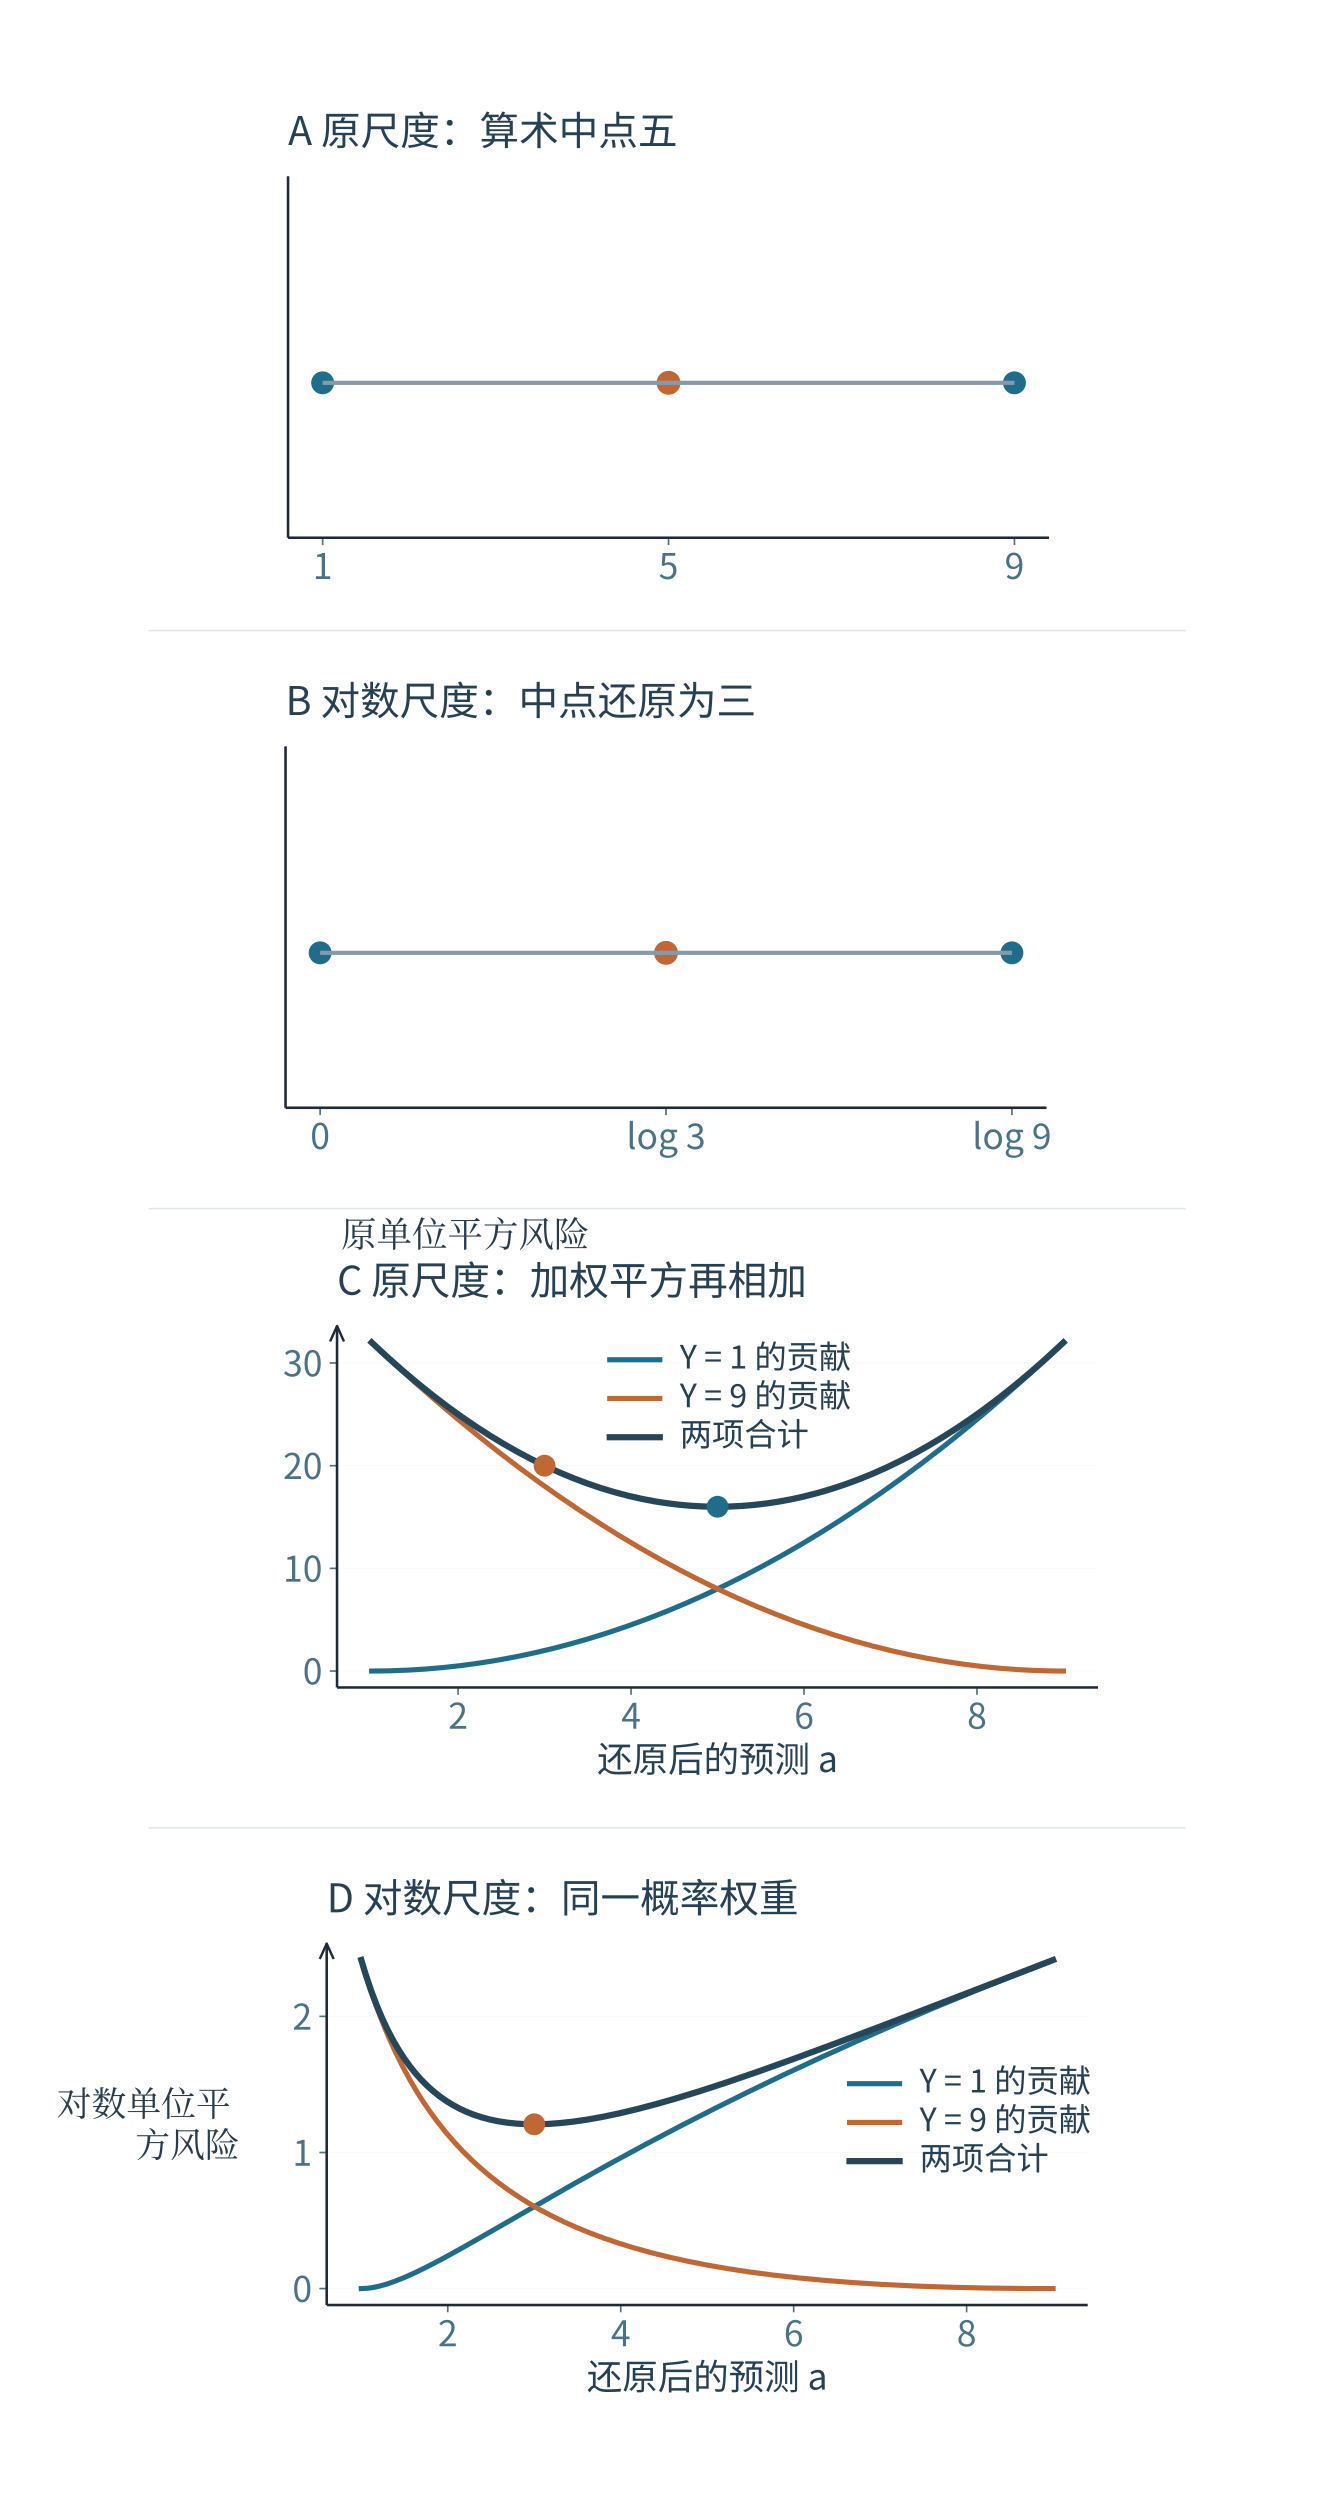
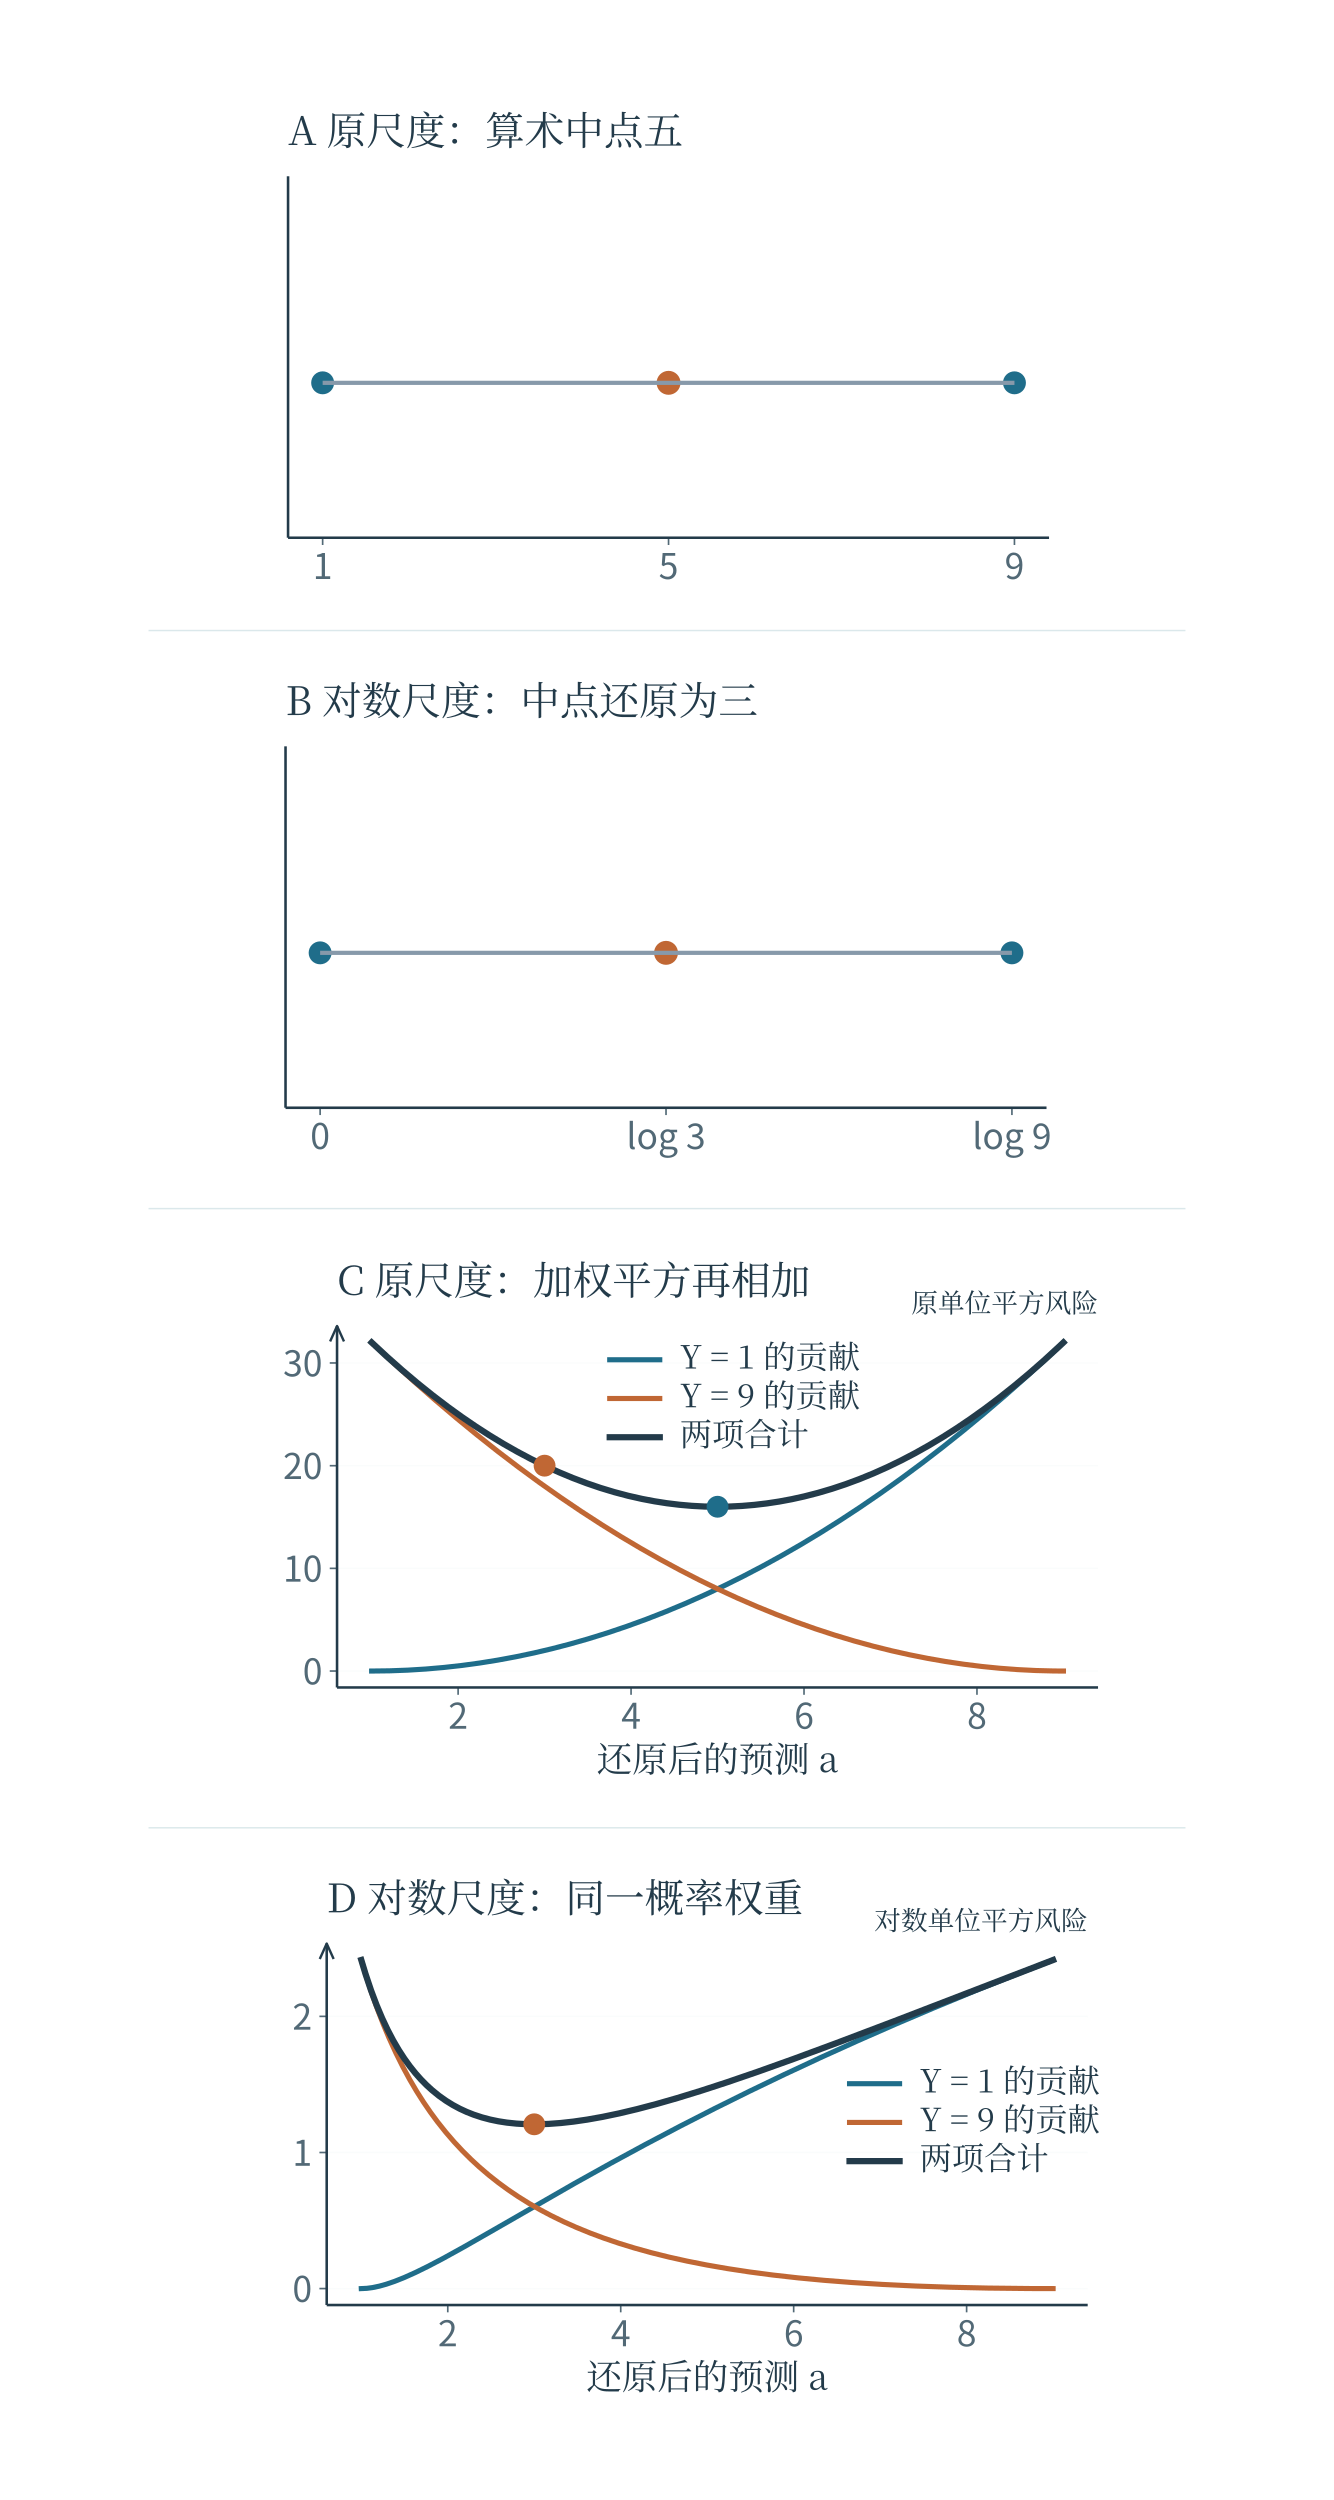
<svg xmlns="http://www.w3.org/2000/svg" xmlns:xlink="http://www.w3.org/1999/xlink" width="996.48" height="1867.48" viewBox="-18.24 28.76 996.48 1867.48" role="img" aria-labelledby="artwork-title">
  <defs>
    <clipPath id="artwork-view">
      <rect x="25" y="76" width="910" height="1780.729" />
    </clipPath>
+     <linearGradient id="science-wash-teal" x2="0.12" y2="1">
+       <stop offset="0" stop-color="#ecf6f6" />
+       <stop offset="1" stop-color="#c2dcdf" />
+     </linearGradient>
+     <linearGradient id="science-wash-coral" x2="0.12" y2="1">
+       <stop offset="0" stop-color="#fbede8" />
+       <stop offset="1" stop-color="#eed1c5" />
+     </linearGradient>
+     <linearGradient id="science-wash-violet" x2="0.12" y2="1">
+       <stop offset="0" stop-color="#e8e6f2" />
+       <stop offset="1" stop-color="#d9cfe6" />
+     </linearGradient>
+     <linearGradient id="science-wash-stone" x2="0.12" y2="1">
+       <stop offset="0" stop-color="#f2f6f7" />
+       <stop offset="1" stop-color="#d5dfe6" />
+     </linearGradient>
  </defs>
  <rect id="edition-paper" x="-18.24" y="28.76" width="996.48" height="1867.48" fill="#ffffff" />
-   <svg id="edition-view" x="0" y="47" width="960" height="1831" viewBox="0 47 960 1831" overflow="hidden">
+   <svg id="plot-content" x="0" y="47" width="960" height="1831" viewBox="0 47 960 1831" overflow="hidden">
    <rect width="960" height="1878" fill="#ffffff" />
    <g clip-path="url(#artwork-view)">
      <g transform="translate(25 76) scale(0.677083)">
        <g>
          <defs>
            <style type="text/css">*{stroke-linejoin: round; stroke-linecap: butt}</style>
          </defs>
          <g id="figure_1">
            <g transform="translate(130.35 38.7195) scale(2.3)">
              <g id="axes_1">
                <g id="patch_2">
                  <path d="M 53.733 210.764 L 418.757 210.764 L 418.757 37.388 L 53.733 37.388 z " style="fill: #ffffff" />
                </g>
                <g id="PathCollection_1">
                  <defs>
                    <path id="mb2cb1950bd" d="M 0 5 C 1.326 5 2.598 4.473 3.536 3.536 C 4.473 2.598 5 1.326 5 0 C 5 -1.326 4.473 -2.598 3.536 -3.536 C 2.598 -4.473 1.326 -5 0 -5 C -1.326 -5 -2.598 -4.473 -3.536 -3.536 C -4.473 -2.598 -5 -1.326 -5 0 C -5 1.326 -4.473 2.598 -3.536 3.536 C -2.598 4.473 -1.326 5 0 5 z " style="stroke: #1f6d8a" />
                  </defs>
                  <g clip-path="url(#p31be141c4d)">
                    <use xlink:href="#mb2cb1950bd" x="70.325" y="136.46" style="fill: #1f6d8a; stroke: #1f6d8a" />
                    <use xlink:href="#mb2cb1950bd" x="402.165" y="136.46" style="fill: #1f6d8a; stroke: #1f6d8a" />
                  </g>
                </g>
                <g id="PathCollection_2">
                  <defs>
                    <path id="m548fa8d52f" d="M 0 5.244 C 1.391 5.244 2.725 4.691 3.708 3.708 C 4.691 2.725 5.244 1.391 5.244 0 C 5.244 -1.391 4.691 -2.725 3.708 -3.708 C 2.725 -4.691 1.391 -5.244 0 -5.244 C -1.391 -5.244 -2.725 -4.691 -3.708 -3.708 C -4.691 -2.725 -5.244 -1.391 -5.244 0 C -5.244 1.391 -4.691 2.725 -3.708 3.708 C -2.725 4.691 -1.391 5.244 0 5.244 z " style="stroke: #c06734" />
                  </defs>
                  <g clip-path="url(#p31be141c4d)">
                    <use xlink:href="#m548fa8d52f" x="236.245" y="136.46" style="fill: #c06734; stroke: #c06734" />
                  </g>
                </g>
                <g id="matplotlib.axis_1">
                  <g id="xtick_1">
                    <g id="line2d_1">
                      <defs>
-                         <path id="mf7c4ffa7f4" d="M 0 0 L 0 3.5 " style="stroke: #52707f; stroke-width: 0.8" />
+                         <path id="mf7c4ffa7f4" d="M 0 0 L 0 3.5 " style="stroke: #526976; stroke-width: 0.8" />
                      </defs>
                      <g>
-                         <use xlink:href="#mf7c4ffa7f4" x="70.325" y="210.764" style="fill: #52707f; stroke: #52707f; stroke-width: 0.8" />
+                         <use xlink:href="#mf7c4ffa7f4" x="70.325" y="210.764" style="fill: #526976; stroke: #526976; stroke-width: 0.8" />
                      </g>
                    </g>
                    <g id="text_1">
-                       <text style="font-size: 17.017px; font-family: Microsoft YaHei, Noto Sans CJK SC, Arial, sans-serif; text-anchor: middle; fill: #4a7388" x="70.325" y="230.554" transform="rotate(-0 70.32455 230.5541)">1</text>
+                       <text style="font-size: 17.017px; font-family: Microsoft YaHei, Noto Sans CJK SC, Arial, sans-serif; text-anchor: middle; fill: #526976" x="70.325" y="230.554" transform="rotate(-0 70.32455 230.5541)">1</text>
                    </g>
                  </g>
                  <g id="xtick_2">
                    <g id="line2d_2">
                      <g>
-                         <use xlink:href="#mf7c4ffa7f4" x="236.245" y="210.764" style="fill: #52707f; stroke: #52707f; stroke-width: 0.8" />
+                         <use xlink:href="#mf7c4ffa7f4" x="236.245" y="210.764" style="fill: #526976; stroke: #526976; stroke-width: 0.8" />
                      </g>
                    </g>
                    <g id="text_2">
-                       <text style="font-size: 17.017px; font-family: Microsoft YaHei, Noto Sans CJK SC, Arial, sans-serif; text-anchor: middle; fill: #4a7388" x="236.245" y="230.554" transform="rotate(-0 236.245 230.5541)">5</text>
+                       <text style="font-size: 17.017px; font-family: Microsoft YaHei, Noto Sans CJK SC, Arial, sans-serif; text-anchor: middle; fill: #526976" x="236.245" y="230.554" transform="rotate(-0 236.245 230.5541)">5</text>
                    </g>
                  </g>
                  <g id="xtick_3">
                    <g id="line2d_3">
                      <g>
-                         <use xlink:href="#mf7c4ffa7f4" x="402.165" y="210.764" style="fill: #52707f; stroke: #52707f; stroke-width: 0.8" />
+                         <use xlink:href="#mf7c4ffa7f4" x="402.165" y="210.764" style="fill: #526976; stroke: #526976; stroke-width: 0.8" />
                      </g>
                    </g>
                    <g id="text_3">
-                       <text style="font-size: 17.017px; font-family: Microsoft YaHei, Noto Sans CJK SC, Arial, sans-serif; text-anchor: middle; fill: #4a7388" x="402.165" y="230.554" transform="rotate(-0 402.1655 230.5541)">9</text>
+                       <text style="font-size: 17.017px; font-family: Microsoft YaHei, Noto Sans CJK SC, Arial, sans-serif; text-anchor: middle; fill: #526976" x="402.165" y="230.554" transform="rotate(-0 402.1655 230.5541)">9</text>
                    </g>
                  </g>
                </g>
                <g id="matplotlib.axis_2" />
                <g id="LineCollection_1">
                  <line clip-path="url(#p31be141c4d)" style="fill: none; stroke: #8799aa; stroke-width: 2" x1="70.325" y1="136.46" x2="402.165" y2="136.46" />
                </g>
                <g id="patch_3">
-                   <line x1="53.733" y1="210.764" x2="53.733" y2="37.388" stroke="#202a37" stroke-width="1.233" />
+                   <line x1="53.733" y1="210.764" x2="53.733" y2="37.388" stroke="#233b4a" stroke-width="1.233" />
                </g>
                <g id="patch_4">
-                   <line x1="53.733" y1="210.764" x2="418.757" y2="210.764" stroke="#202a37" stroke-width="1.233" />
+                   <line x1="53.733" y1="210.764" x2="418.757" y2="210.764" stroke="#233b4a" stroke-width="1.233" />
                </g>
                <g id="text_4">
-                   <text style="font-size: 19px; font-family: Microsoft YaHei, Noto Sans CJK SC, Arial, sans-serif; text-anchor: start; fill: #274154" x="53.733" y="22.388" transform="rotate(-0 53.7325 22.38812)">A  原尺度：算术中点五</text>
+                   <text style="font-size: 19px; font-family: SimSun, Noto Serif CJK SC, Songti SC, Microsoft YaHei, serif; text-anchor: start; fill: #233b4a" x="53.733" y="22.388" transform="rotate(-0 53.7325 22.38812)">A  原尺度：算术中点五</text>
                </g>
              </g>
            </g>
-             <path d="M100 625.88H1244" stroke="#dde5eb" stroke-width="1.6" />
+             <path d="M100 625.88H1244" stroke="#dbe8eb" stroke-width="1.6" />
            <g transform="translate(-1047.816 667.6) scale(2.3)">
              <g id="axes_2">
                <g id="patch_5">
                  <path d="M 564.768 210.764 L 929.793 210.764 L 929.793 37.388 L 564.768 37.388 z " style="fill: #ffffff" />
                </g>
                <g id="PathCollection_3">
                  <g clip-path="url(#p46ed62ab26)">
                    <use xlink:href="#mb2cb1950bd" x="581.36" y="136.46" style="fill: #1f6d8a; stroke: #1f6d8a" />
                    <use xlink:href="#mb2cb1950bd" x="913.2" y="136.46" style="fill: #1f6d8a; stroke: #1f6d8a" />
                  </g>
                </g>
                <g id="PathCollection_4">
                  <g clip-path="url(#p46ed62ab26)">
                    <use xlink:href="#m548fa8d52f" x="747.28" y="136.46" style="fill: #c06734; stroke: #c06734" />
                  </g>
                </g>
                <g id="matplotlib.axis_3">
                  <g id="xtick_4">
                    <g id="line2d_4">
                      <g>
-                         <use xlink:href="#mf7c4ffa7f4" x="581.36" y="210.764" style="fill: #52707f; stroke: #52707f; stroke-width: 0.8" />
+                         <use xlink:href="#mf7c4ffa7f4" x="581.36" y="210.764" style="fill: #526976; stroke: #526976; stroke-width: 0.8" />
                      </g>
                    </g>
                    <g id="text_5">
-                       <text style="font-size: 17.017px; font-family: Microsoft YaHei, Noto Sans CJK SC, Arial, sans-serif; text-anchor: middle; fill: #4a7388" x="581.36" y="230.554" transform="rotate(-0 581.3595 230.5541)">0</text>
+                       <text style="font-size: 17.017px; font-family: Microsoft YaHei, Noto Sans CJK SC, Arial, sans-serif; text-anchor: middle; fill: #526976" x="581.36" y="230.554" transform="rotate(-0 581.3595 230.5541)">0</text>
                    </g>
                  </g>
                  <g id="xtick_5">
                    <g id="line2d_5">
                      <g>
-                         <use xlink:href="#mf7c4ffa7f4" x="747.28" y="210.764" style="fill: #52707f; stroke: #52707f; stroke-width: 0.8" />
+                         <use xlink:href="#mf7c4ffa7f4" x="747.28" y="210.764" style="fill: #526976; stroke: #526976; stroke-width: 0.8" />
                      </g>
                    </g>
                    <g id="text_6">
-                       <text style="font-size: 17.017px; font-family: Microsoft YaHei, Noto Sans CJK SC, Arial, sans-serif; text-anchor: middle; fill: #4a7388" x="747.28" y="230.554" transform="rotate(-0 747.28 230.5541)">log 3</text>
+                       <text style="font-size: 17.017px; font-family: Microsoft YaHei, Noto Sans CJK SC, Arial, sans-serif; text-anchor: middle; fill: #526976" x="747.28" y="230.554" transform="rotate(-0 747.28 230.5541)">log 3</text>
                    </g>
                  </g>
                  <g id="xtick_6">
                    <g id="line2d_6">
                      <g>
-                         <use xlink:href="#mf7c4ffa7f4" x="913.2" y="210.764" style="fill: #52707f; stroke: #52707f; stroke-width: 0.8" />
+                         <use xlink:href="#mf7c4ffa7f4" x="913.2" y="210.764" style="fill: #526976; stroke: #526976; stroke-width: 0.8" />
                      </g>
                    </g>
                    <g id="text_7">
-                       <text style="font-size: 17.017px; font-family: Microsoft YaHei, Noto Sans CJK SC, Arial, sans-serif; text-anchor: middle; fill: #4a7388" x="913.2" y="230.554" transform="rotate(-0 913.2005 230.5541)">log 9</text>
+                       <text style="font-size: 17.017px; font-family: Microsoft YaHei, Noto Sans CJK SC, Arial, sans-serif; text-anchor: middle; fill: #526976" x="913.2" y="230.554" transform="rotate(-0 913.2005 230.5541)">log 9</text>
                    </g>
                  </g>
                </g>
                <g id="matplotlib.axis_4" />
                <g id="LineCollection_2">
                  <line clip-path="url(#p46ed62ab26)" style="fill: none; stroke: #8799aa; stroke-width: 2" x1="581.36" y1="136.46" x2="913.2" y2="136.46" />
                </g>
                <g id="patch_6">
-                   <line x1="564.768" y1="210.764" x2="564.768" y2="37.388" stroke="#202a37" stroke-width="1.233" />
+                   <line x1="564.768" y1="210.764" x2="564.768" y2="37.388" stroke="#233b4a" stroke-width="1.233" />
                </g>
                <g id="patch_7">
-                   <line x1="564.768" y1="210.764" x2="929.793" y2="210.764" stroke="#202a37" stroke-width="1.233" />
+                   <line x1="564.768" y1="210.764" x2="929.793" y2="210.764" stroke="#233b4a" stroke-width="1.233" />
                </g>
                <g id="text_8">
-                   <text style="font-size: 19px; font-family: Microsoft YaHei, Noto Sans CJK SC, Arial, sans-serif; text-anchor: start; fill: #274154" x="564.768" y="22.388" transform="rotate(-0 564.7675 22.38812)">B  对数尺度：中点还原为三</text>
+                   <text style="font-size: 19px; font-family: SimSun, Noto Serif CJK SC, Songti SC, Microsoft YaHei, serif; text-anchor: start; fill: #233b4a" x="564.768" y="22.388" transform="rotate(-0 564.7675 22.38812)">B  对数尺度：中点还原为三</text>
                </g>
              </g>
            </g>
-             <path d="M100 1263.638H1244" stroke="#dde5eb" stroke-width="1.6" />
+             <path d="M100 1263.638H1244" stroke="#dbe8eb" stroke-width="1.6" />
            <g transform="translate(184.4 609.3375) scale(2.3)">
              <g id="axes_3">
                <g id="patch_8">
                  <path d="M 53.733 514.172 L 418.757 514.172 L 418.757 340.796 L 53.733 340.796 z " style="fill: #ffffff" />
                </g>
                <g id="matplotlib.axis_5">
                  <g id="xtick_7">
                    <g id="line2d_7">
                      <g>
-                         <use xlink:href="#mf7c4ffa7f4" x="111.805" y="514.172" style="fill: #52707f; stroke: #52707f; stroke-width: 0.8" />
+                         <use xlink:href="#mf7c4ffa7f4" x="111.805" y="514.172" style="fill: #526976; stroke: #526976; stroke-width: 0.8" />
                      </g>
                    </g>
                    <g id="text_9">
-                       <text style="font-size: 17.017px; font-family: Microsoft YaHei, Noto Sans CJK SC, Arial, sans-serif; text-anchor: middle; fill: #4a7388" x="111.805" y="533.962" transform="rotate(-0 111.8047 533.9621)">2</text>
+                       <text style="font-size: 17.017px; font-family: Microsoft YaHei, Noto Sans CJK SC, Arial, sans-serif; text-anchor: middle; fill: #526976" x="111.805" y="533.962" transform="rotate(-0 111.8047 533.9621)">2</text>
                    </g>
                  </g>
                  <g id="xtick_8">
                    <g id="line2d_8">
                      <g>
-                         <use xlink:href="#mf7c4ffa7f4" x="194.765" y="514.172" style="fill: #52707f; stroke: #52707f; stroke-width: 0.8" />
+                         <use xlink:href="#mf7c4ffa7f4" x="194.765" y="514.172" style="fill: #526976; stroke: #526976; stroke-width: 0.8" />
                      </g>
                    </g>
                    <g id="text_10">
-                       <text style="font-size: 17.017px; font-family: Microsoft YaHei, Noto Sans CJK SC, Arial, sans-serif; text-anchor: middle; fill: #4a7388" x="194.765" y="533.962" transform="rotate(-0 194.7649 533.9621)">4</text>
+                       <text style="font-size: 17.017px; font-family: Microsoft YaHei, Noto Sans CJK SC, Arial, sans-serif; text-anchor: middle; fill: #526976" x="194.765" y="533.962" transform="rotate(-0 194.7649 533.9621)">4</text>
                    </g>
                  </g>
                  <g id="xtick_9">
                    <g id="line2d_9">
                      <g>
-                         <use xlink:href="#mf7c4ffa7f4" x="277.725" y="514.172" style="fill: #52707f; stroke: #52707f; stroke-width: 0.8" />
+                         <use xlink:href="#mf7c4ffa7f4" x="277.725" y="514.172" style="fill: #526976; stroke: #526976; stroke-width: 0.8" />
                      </g>
                    </g>
                    <g id="text_11">
-                       <text style="font-size: 17.017px; font-family: Microsoft YaHei, Noto Sans CJK SC, Arial, sans-serif; text-anchor: middle; fill: #4a7388" x="277.725" y="533.962" transform="rotate(-0 277.7251 533.9621)">6</text>
+                       <text style="font-size: 17.017px; font-family: Microsoft YaHei, Noto Sans CJK SC, Arial, sans-serif; text-anchor: middle; fill: #526976" x="277.725" y="533.962" transform="rotate(-0 277.7251 533.9621)">6</text>
                    </g>
                  </g>
                  <g id="xtick_10">
                    <g id="line2d_10">
                      <g>
-                         <use xlink:href="#mf7c4ffa7f4" x="360.685" y="514.172" style="fill: #52707f; stroke: #52707f; stroke-width: 0.8" />
+                         <use xlink:href="#mf7c4ffa7f4" x="360.685" y="514.172" style="fill: #526976; stroke: #526976; stroke-width: 0.8" />
                      </g>
                    </g>
                    <g id="text_12">
-                       <text style="font-size: 17.017px; font-family: Microsoft YaHei, Noto Sans CJK SC, Arial, sans-serif; text-anchor: middle; fill: #4a7388" x="360.685" y="533.962" transform="rotate(-0 360.6853 533.9621)">8</text>
+                       <text style="font-size: 17.017px; font-family: Microsoft YaHei, Noto Sans CJK SC, Arial, sans-serif; text-anchor: middle; fill: #526976" x="360.685" y="533.962" transform="rotate(-0 360.6853 533.9621)">8</text>
                    </g>
                  </g>
                  <g id="text_13">
-                     <text style="font-size: 17.017px; font-family: Microsoft YaHei, Noto Sans CJK SC, Arial, sans-serif; text-anchor: middle; fill: #274154" x="236.245" y="554.73" transform="rotate(-0 236.245 554.7296)">还原后的预测 a</text>
+                     <text style="font-size: 17.017px; font-family: SimSun, Noto Serif CJK SC, Songti SC, Microsoft YaHei, serif; text-anchor: middle; fill: #233b4a" x="236.245" y="554.73" transform="rotate(-0 236.245 554.7296)">还原后的预测 a</text>
                  </g>
                </g>
                <g id="matplotlib.axis_6">
                  <g id="ytick_1">
                    <g id="line2d_11">
-                       <line x1="53.733" y1="506.291" x2="418.757" y2="506.291" stroke="#d6e2e5" stroke-width="0.703" stroke-opacity="0.13" clip-path="url(#p22dd51d97e)" />
+                       <line x1="53.733" y1="506.291" x2="418.757" y2="506.291" stroke="#dbe8eb" stroke-width="0.703" stroke-opacity="0.13" clip-path="url(#p22dd51d97e)" />
                    </g>
                    <g id="line2d_12">
                      <defs>
-                         <path id="mfffd85c85c" d="M 0 0 L -3.5 0 " style="stroke: #52707f; stroke-width: 0.8" />
+                         <path id="mfffd85c85c" d="M 0 0 L -3.5 0 " style="stroke: #526976; stroke-width: 0.8" />
                      </defs>
                      <g>
-                         <use xlink:href="#mfffd85c85c" x="53.733" y="506.291" style="fill: #52707f; stroke: #52707f; stroke-width: 0.8" />
+                         <use xlink:href="#mfffd85c85c" x="53.733" y="506.291" style="fill: #526976; stroke: #526976; stroke-width: 0.8" />
                      </g>
                    </g>
                    <g id="text_14">
-                       <text style="font-size: 17.017px; font-family: Microsoft YaHei, Noto Sans CJK SC, Arial, sans-serif; text-anchor: end; fill: #4a7388" x="46.733" y="512.686" transform="rotate(-0 46.7325 512.6864)">0</text>
+                       <text style="font-size: 17.017px; font-family: Microsoft YaHei, Noto Sans CJK SC, Arial, sans-serif; text-anchor: end; fill: #526976" x="46.733" y="512.686" transform="rotate(-0 46.7325 512.6864)">0</text>
                    </g>
                  </g>
                  <g id="ytick_2">
                    <g id="line2d_13">
-                       <line x1="53.733" y1="457.037" x2="418.757" y2="457.037" stroke="#d6e2e5" stroke-width="0.703" stroke-opacity="0.13" clip-path="url(#p22dd51d97e)" />
+                       <line x1="53.733" y1="457.037" x2="418.757" y2="457.037" stroke="#dbe8eb" stroke-width="0.703" stroke-opacity="0.13" clip-path="url(#p22dd51d97e)" />
                    </g>
                    <g id="line2d_14">
                      <g>
-                         <use xlink:href="#mfffd85c85c" x="53.733" y="457.037" style="fill: #52707f; stroke: #52707f; stroke-width: 0.8" />
+                         <use xlink:href="#mfffd85c85c" x="53.733" y="457.037" style="fill: #526976; stroke: #526976; stroke-width: 0.8" />
                      </g>
                    </g>
                    <g id="text_15">
-                       <text style="font-size: 17.017px; font-family: Microsoft YaHei, Noto Sans CJK SC, Arial, sans-serif; text-anchor: end; fill: #4a7388" x="46.733" y="463.432" transform="rotate(-0 46.7325 463.4319)">10</text>
+                       <text style="font-size: 17.017px; font-family: Microsoft YaHei, Noto Sans CJK SC, Arial, sans-serif; text-anchor: end; fill: #526976" x="46.733" y="463.432" transform="rotate(-0 46.7325 463.4319)">10</text>
                    </g>
                  </g>
                  <g id="ytick_3">
                    <g id="line2d_15">
-                       <line x1="53.733" y1="407.782" x2="418.757" y2="407.782" stroke="#d6e2e5" stroke-width="0.703" stroke-opacity="0.13" clip-path="url(#p22dd51d97e)" />
+                       <line x1="53.733" y1="407.782" x2="418.757" y2="407.782" stroke="#dbe8eb" stroke-width="0.703" stroke-opacity="0.13" clip-path="url(#p22dd51d97e)" />
                    </g>
                    <g id="line2d_16">
                      <g>
-                         <use xlink:href="#mfffd85c85c" x="53.733" y="407.782" style="fill: #52707f; stroke: #52707f; stroke-width: 0.8" />
+                         <use xlink:href="#mfffd85c85c" x="53.733" y="407.782" style="fill: #526976; stroke: #526976; stroke-width: 0.8" />
                      </g>
                    </g>
                    <g id="text_16">
-                       <text style="font-size: 17.017px; font-family: Microsoft YaHei, Noto Sans CJK SC, Arial, sans-serif; text-anchor: end; fill: #4a7388" x="46.733" y="414.177" transform="rotate(-0 46.7325 414.1773)">20</text>
+                       <text style="font-size: 17.017px; font-family: Microsoft YaHei, Noto Sans CJK SC, Arial, sans-serif; text-anchor: end; fill: #526976" x="46.733" y="414.177" transform="rotate(-0 46.7325 414.1773)">20</text>
                    </g>
                  </g>
                  <g id="ytick_4">
                    <g id="line2d_17">
-                       <line x1="53.733" y1="358.528" x2="418.757" y2="358.528" stroke="#d6e2e5" stroke-width="0.703" stroke-opacity="0.13" clip-path="url(#p22dd51d97e)" />
+                       <line x1="53.733" y1="358.528" x2="418.757" y2="358.528" stroke="#dbe8eb" stroke-width="0.703" stroke-opacity="0.13" clip-path="url(#p22dd51d97e)" />
                    </g>
                    <g id="line2d_18">
                      <g>
-                         <use xlink:href="#mfffd85c85c" x="53.733" y="358.528" style="fill: #52707f; stroke: #52707f; stroke-width: 0.8" />
+                         <use xlink:href="#mfffd85c85c" x="53.733" y="358.528" style="fill: #526976; stroke: #526976; stroke-width: 0.8" />
                      </g>
                    </g>
                    <g id="text_17">
-                       <text style="font-size: 17.017px; font-family: Microsoft YaHei, Noto Sans CJK SC, Arial, sans-serif; text-anchor: end; fill: #4a7388" x="46.733" y="364.923" transform="rotate(-0 46.7325 364.9228)">30</text>
+                       <text style="font-size: 17.017px; font-family: Microsoft YaHei, Noto Sans CJK SC, Arial, sans-serif; text-anchor: end; fill: #526976" x="46.733" y="364.923" transform="rotate(-0 46.7325 364.9228)">30</text>
                    </g>
                  </g>
                </g>
                <g id="line2d_19">
                  <polyline clip-path="url(#p22dd51d97e)" style="fill: none; stroke: #1f6d8a; stroke-width: 2.46; stroke-linecap: square" points="70.325,506.291 78.97,506.184 87.615,505.863 96.26,505.329 104.905,504.58 113.55,503.617 122.195,502.44 130.841,501.05 139.486,499.445 148.131,497.626 156.776,495.594 165.421,493.347 174.066,490.887 183.377,487.998 192.687,484.861 201.997,481.476 211.307,477.842 220.617,473.961 229.927,469.831 239.238,465.454 248.548,460.828 257.858,455.954 267.168,450.832 276.478,445.461 285.788,439.843 295.099,433.976 304.409,427.862 314.384,421.035 324.359,413.923 334.334,406.527 344.309,398.846 354.285,390.879 364.26,382.628 374.235,374.093 384.21,365.272 394.185,356.166 402.165,348.677 402.165,348.677" />
                </g>
                <g id="line2d_20">
                  <polyline clip-path="url(#p22dd51d97e)" style="fill: none; stroke: #c06734; stroke-width: 2.46; stroke-linecap: square" points="70.325,348.677 80.965,358.622 90.94,367.652 100.915,376.397 110.89,384.857 120.865,393.032 130.841,400.922 140.816,408.527 150.791,415.848 160.766,422.883 170.741,429.634 180.717,436.1 190.027,441.878 199.337,447.408 208.647,452.689 217.957,457.723 227.267,462.508 236.578,467.046 245.888,471.335 255.198,475.376 264.508,479.169 273.818,482.713 283.128,486.01 292.439,489.058 301.749,491.859 311.059,494.411 319.704,496.559 328.349,498.492 336.994,500.212 345.639,501.718 354.285,503.01 362.93,504.088 371.575,504.952 380.22,505.602 388.865,506.038 397.51,506.26 402.165,506.291 402.165,506.291" />
                </g>
                <g id="line2d_21">
-                   <polyline clip-path="url(#p22dd51d97e)" style="fill: none; stroke: #264759; stroke-width: 3; stroke-linecap: square" points="70.325,348.677 77.64,355.473 84.955,361.962 92.27,368.145 99.585,374.022 106.9,379.592 113.55,384.39 120.2,388.935 126.851,393.227 133.501,397.265 140.151,401.05 146.801,404.582 153.451,407.861 160.101,410.887 166.751,413.659 173.401,416.179 180.051,418.445 186.702,420.458 193.352,422.217 200.002,423.724 205.987,424.863 211.972,425.798 217.957,426.527 223.942,427.051 229.927,427.37 235.912,427.484 241.898,427.393 247.883,427.096 253.868,426.595 259.853,425.889 265.838,424.977 271.823,423.861 277.808,422.539 284.458,420.83 291.108,418.868 297.759,416.652 304.409,414.183 311.059,411.462 317.709,408.487 324.359,405.258 331.009,401.777 337.659,398.042 344.309,394.054 350.96,389.813 357.61,385.319 364.26,380.572 370.91,375.571 378.225,369.778 385.54,363.679 392.855,357.273 400.17,350.561 402.165,348.677 402.165,348.677" />
+                   <polyline clip-path="url(#p22dd51d97e)" style="fill: none; stroke: #233b4a; stroke-width: 3; stroke-linecap: square" points="70.325,348.677 77.64,355.473 84.955,361.962 92.27,368.145 99.585,374.022 106.9,379.592 113.55,384.39 120.2,388.935 126.851,393.227 133.501,397.265 140.151,401.05 146.801,404.582 153.451,407.861 160.101,410.887 166.751,413.659 173.401,416.179 180.051,418.445 186.702,420.458 193.352,422.217 200.002,423.724 205.987,424.863 211.972,425.798 217.957,426.527 223.942,427.051 229.927,427.37 235.912,427.484 241.898,427.393 247.883,427.096 253.868,426.595 259.853,425.889 265.838,424.977 271.823,423.861 277.808,422.539 284.458,420.83 291.108,418.868 297.759,416.652 304.409,414.183 311.059,411.462 317.709,408.487 324.359,405.258 331.009,401.777 337.659,398.042 344.309,394.054 350.96,389.813 357.61,385.319 364.26,380.572 370.91,375.571 378.225,369.778 385.54,363.679 392.855,357.273 400.17,350.561 402.165,348.677 402.165,348.677" />
                </g>
                <g id="patch_9">
-                   <line x1="53.733" y1="514.172" x2="53.733" y2="340.796" stroke="#202a37" stroke-width="1.233" />
-                   <polyline points="50.403,348.195 53.733,340.796 57.062,348.195" fill="none" stroke="#202a37" stroke-width="1.159" stroke-linejoin="round" stroke-linecap="round" />
+                   <line x1="53.733" y1="514.172" x2="53.733" y2="340.796" stroke="#233b4a" stroke-width="1.233" />
+                   <polyline points="50.403,348.195 53.733,340.796 57.062,348.195" fill="none" stroke="#233b4a" stroke-width="1.159" stroke-linejoin="round" stroke-linecap="round" />
                </g>
                <g id="patch_10">
-                   <line x1="53.733" y1="514.172" x2="418.757" y2="514.172" stroke="#202a37" stroke-width="1.233" />
+                   <line x1="53.733" y1="514.172" x2="418.757" y2="514.172" stroke="#233b4a" stroke-width="1.233" />
                </g>
                <g id="text_19">
-                   <text style="font-size: 19px; font-family: Microsoft YaHei, Noto Sans CJK SC, Arial, sans-serif; text-anchor: start; fill: #274154" x="53.733" y="325.796" transform="rotate(-0 53.7325 325.7961)">C  原尺度：加权平方再相加</text>
+                   <text style="font-size: 19px; font-family: SimSun, Noto Serif CJK SC, Songti SC, Microsoft YaHei, serif; text-anchor: start; fill: #233b4a" x="53.733" y="325.796" transform="rotate(-0 53.7325 325.7961)">C  原尺度：加权平方再相加</text>
                </g>
                <g id="PathCollection_5">
                  <defs>
                    <path id="C0_0_0efee98bbc" d="M 0 4.743 C 1.258 4.743 2.465 4.244 3.354 3.354 C 4.244 2.465 4.743 1.258 4.743 -0 C 4.743 -1.258 4.244 -2.465 3.354 -3.354 C 2.465 -4.244 1.258 -4.743 0 -4.743 C -1.258 -4.743 -2.465 -4.244 -3.354 -3.354 C -4.244 -2.465 -4.743 -1.258 -4.743 0 C -4.743 1.258 -4.244 2.465 -3.354 3.354 C -2.465 4.244 -1.258 4.743 0 4.743 z " />
                  </defs>
                  <g clip-path="url(#p22dd51d97e)">
                    <use xlink:href="#C0_0_0efee98bbc" x="153.285" y="407.782" style="fill: #c06734; stroke: #c06734" />
                  </g>
                  <g clip-path="url(#p22dd51d97e)">
                    <use xlink:href="#C0_0_0efee98bbc" x="236.245" y="427.484" style="fill: #1f6d8a; stroke: #1f6d8a" />
                  </g>
                </g>
                <g id="legend_1">
                  <g id="line2d_22">
                    <polyline style="fill: none; stroke: #1f6d8a; stroke-width: 2.46; stroke-linecap: square" points="184.528,356.989 196.528,356.989 208.528,356.989" />
                  </g>
                  <g id="text_20">
-                     <text style="font-size: 15.48px; font-family: Microsoft YaHei, Noto Sans CJK SC, Arial, sans-serif; text-anchor: start; fill: #274154" x="218.128" y="361.189" transform="rotate(-0 218.1278 361.1886)">Y = 1 的贡献</text>
+                     <text style="font-size: 15.48px; font-family: SimSun, Noto Serif CJK SC, Songti SC, Microsoft YaHei, serif; text-anchor: start; fill: #233b4a" x="218.128" y="361.189" transform="rotate(-0 218.1278 361.1886)">Y = 1 的贡献</text>
                  </g>
                  <g id="line2d_23">
                    <polyline style="fill: none; stroke: #c06734; stroke-width: 2.46; stroke-linecap: square" points="184.528,375.564 196.528,375.564 208.528,375.564" />
                  </g>
                  <g id="text_21">
-                     <text style="font-size: 15.48px; font-family: Microsoft YaHei, Noto Sans CJK SC, Arial, sans-serif; text-anchor: start; fill: #274154" x="218.128" y="379.764" transform="rotate(-0 218.1278 379.7643)">Y = 9 的贡献</text>
+                     <text style="font-size: 15.48px; font-family: SimSun, Noto Serif CJK SC, Songti SC, Microsoft YaHei, serif; text-anchor: start; fill: #233b4a" x="218.128" y="379.764" transform="rotate(-0 218.1278 379.7643)">Y = 9 的贡献</text>
                  </g>
                  <g id="line2d_24">
-                     <polyline style="fill: none; stroke: #264759; stroke-width: 3; stroke-linecap: square" points="184.528,394.14 196.528,394.14 208.528,394.14" />
+                     <polyline style="fill: none; stroke: #233b4a; stroke-width: 3; stroke-linecap: square" points="184.528,394.14 196.528,394.14 208.528,394.14" />
                  </g>
                  <g id="text_22">
-                     <text style="font-size: 15.48px; font-family: Microsoft YaHei, Noto Sans CJK SC, Arial, sans-serif; text-anchor: start; fill: #274154" x="218.128" y="398.34" transform="rotate(-0 218.1278 398.3399)">两项合计</text>
+                     <text style="font-size: 15.48px; font-family: SimSun, Noto Serif CJK SC, Songti SC, Microsoft YaHei, serif; text-anchor: start; fill: #233b4a" x="218.128" y="398.34" transform="rotate(-0 218.1278 398.3399)">两项合计</text>
                  </g>
                </g>
              </g>
            </g>
-             <path d="M100 1946.775H1244" stroke="#dde5eb" stroke-width="1.6" />
+             <path d="M100 1946.775H1244" stroke="#dbe8eb" stroke-width="1.6" />
            <g transform="translate(-1002.391 1290.651) scale(2.3)">
              <g id="axes_4">
                <g id="patch_11">
                  <path d="M 564.768 514.172 L 929.793 514.172 L 929.793 340.796 L 564.768 340.796 z " style="fill: #ffffff" />
                </g>
                <g id="matplotlib.axis_7">
                  <g id="xtick_11">
                    <g id="line2d_25">
                      <g>
-                         <use xlink:href="#mf7c4ffa7f4" x="622.84" y="514.172" style="fill: #52707f; stroke: #52707f; stroke-width: 0.8" />
+                         <use xlink:href="#mf7c4ffa7f4" x="622.84" y="514.172" style="fill: #526976; stroke: #526976; stroke-width: 0.8" />
                      </g>
                    </g>
                    <g id="text_23">
-                       <text style="font-size: 17.017px; font-family: Microsoft YaHei, Noto Sans CJK SC, Arial, sans-serif; text-anchor: middle; fill: #4a7388" x="622.84" y="533.962" transform="rotate(-0 622.8397 533.9621)">2</text>
+                       <text style="font-size: 17.017px; font-family: Microsoft YaHei, Noto Sans CJK SC, Arial, sans-serif; text-anchor: middle; fill: #526976" x="622.84" y="533.962" transform="rotate(-0 622.8397 533.9621)">2</text>
                    </g>
                  </g>
                  <g id="xtick_12">
                    <g id="line2d_26">
                      <g>
-                         <use xlink:href="#mf7c4ffa7f4" x="705.8" y="514.172" style="fill: #52707f; stroke: #52707f; stroke-width: 0.8" />
+                         <use xlink:href="#mf7c4ffa7f4" x="705.8" y="514.172" style="fill: #526976; stroke: #526976; stroke-width: 0.8" />
                      </g>
                    </g>
                    <g id="text_24">
-                       <text style="font-size: 17.017px; font-family: Microsoft YaHei, Noto Sans CJK SC, Arial, sans-serif; text-anchor: middle; fill: #4a7388" x="705.8" y="533.962" transform="rotate(-0 705.7999 533.9621)">4</text>
+                       <text style="font-size: 17.017px; font-family: Microsoft YaHei, Noto Sans CJK SC, Arial, sans-serif; text-anchor: middle; fill: #526976" x="705.8" y="533.962" transform="rotate(-0 705.7999 533.9621)">4</text>
                    </g>
                  </g>
                  <g id="xtick_13">
                    <g id="line2d_27">
                      <g>
-                         <use xlink:href="#mf7c4ffa7f4" x="788.76" y="514.172" style="fill: #52707f; stroke: #52707f; stroke-width: 0.8" />
+                         <use xlink:href="#mf7c4ffa7f4" x="788.76" y="514.172" style="fill: #526976; stroke: #526976; stroke-width: 0.8" />
                      </g>
                    </g>
                    <g id="text_25">
-                       <text style="font-size: 17.017px; font-family: Microsoft YaHei, Noto Sans CJK SC, Arial, sans-serif; text-anchor: middle; fill: #4a7388" x="788.76" y="533.962" transform="rotate(-0 788.7601 533.9621)">6</text>
+                       <text style="font-size: 17.017px; font-family: Microsoft YaHei, Noto Sans CJK SC, Arial, sans-serif; text-anchor: middle; fill: #526976" x="788.76" y="533.962" transform="rotate(-0 788.7601 533.9621)">6</text>
                    </g>
                  </g>
                  <g id="xtick_14">
                    <g id="line2d_28">
                      <g>
-                         <use xlink:href="#mf7c4ffa7f4" x="871.72" y="514.172" style="fill: #52707f; stroke: #52707f; stroke-width: 0.8" />
+                         <use xlink:href="#mf7c4ffa7f4" x="871.72" y="514.172" style="fill: #526976; stroke: #526976; stroke-width: 0.8" />
                      </g>
                    </g>
                    <g id="text_26">
-                       <text style="font-size: 17.017px; font-family: Microsoft YaHei, Noto Sans CJK SC, Arial, sans-serif; text-anchor: middle; fill: #4a7388" x="871.72" y="533.962" transform="rotate(-0 871.7203 533.9621)">8</text>
+                       <text style="font-size: 17.017px; font-family: Microsoft YaHei, Noto Sans CJK SC, Arial, sans-serif; text-anchor: middle; fill: #526976" x="871.72" y="533.962" transform="rotate(-0 871.7203 533.9621)">8</text>
                    </g>
                  </g>
                  <g id="text_27">
-                     <text style="font-size: 17.017px; font-family: Microsoft YaHei, Noto Sans CJK SC, Arial, sans-serif; text-anchor: middle; fill: #274154" x="747.28" y="554.73" transform="rotate(-0 747.28 554.7296)">还原后的预测 a</text>
+                     <text style="font-size: 17.017px; font-family: SimSun, Noto Serif CJK SC, Songti SC, Microsoft YaHei, serif; text-anchor: middle; fill: #233b4a" x="747.28" y="554.73" transform="rotate(-0 747.28 554.7296)">还原后的预测 a</text>
                  </g>
                </g>
                <g id="matplotlib.axis_8">
                  <g id="ytick_5">
                    <g id="line2d_29">
-                       <line x1="564.768" y1="506.291" x2="929.793" y2="506.291" stroke="#d6e2e5" stroke-width="0.703" stroke-opacity="0.13" clip-path="url(#pee5b62f66e)" />
+                       <line x1="564.768" y1="506.291" x2="929.793" y2="506.291" stroke="#dbe8eb" stroke-width="0.703" stroke-opacity="0.13" clip-path="url(#pee5b62f66e)" />
                    </g>
                    <g id="line2d_30">
                      <g>
-                         <use xlink:href="#mfffd85c85c" x="564.768" y="506.291" style="fill: #52707f; stroke: #52707f; stroke-width: 0.8" />
+                         <use xlink:href="#mfffd85c85c" x="564.768" y="506.291" style="fill: #526976; stroke: #526976; stroke-width: 0.8" />
                      </g>
                    </g>
                    <g id="text_28">
-                       <text style="font-size: 17.017px; font-family: Microsoft YaHei, Noto Sans CJK SC, Arial, sans-serif; text-anchor: end; fill: #4a7388" x="557.768" y="512.686" transform="rotate(-0 557.7675 512.6864)">0</text>
+                       <text style="font-size: 17.017px; font-family: Microsoft YaHei, Noto Sans CJK SC, Arial, sans-serif; text-anchor: end; fill: #526976" x="557.768" y="512.686" transform="rotate(-0 557.7675 512.6864)">0</text>
                    </g>
                  </g>
                  <g id="ytick_6">
                    <g id="line2d_31">
-                       <line x1="564.768" y1="440.997" x2="929.793" y2="440.997" stroke="#d6e2e5" stroke-width="0.703" stroke-opacity="0.13" clip-path="url(#pee5b62f66e)" />
+                       <line x1="564.768" y1="440.997" x2="929.793" y2="440.997" stroke="#dbe8eb" stroke-width="0.703" stroke-opacity="0.13" clip-path="url(#pee5b62f66e)" />
                    </g>
                    <g id="line2d_32">
                      <g>
-                         <use xlink:href="#mfffd85c85c" x="564.768" y="440.997" style="fill: #52707f; stroke: #52707f; stroke-width: 0.8" />
+                         <use xlink:href="#mfffd85c85c" x="564.768" y="440.997" style="fill: #526976; stroke: #526976; stroke-width: 0.8" />
                      </g>
                    </g>
                    <g id="text_29">
-                       <text style="font-size: 17.017px; font-family: Microsoft YaHei, Noto Sans CJK SC, Arial, sans-serif; text-anchor: end; fill: #4a7388" x="557.768" y="447.392" transform="rotate(-0 557.7675 447.3918)">1</text>
+                       <text style="font-size: 17.017px; font-family: Microsoft YaHei, Noto Sans CJK SC, Arial, sans-serif; text-anchor: end; fill: #526976" x="557.768" y="447.392" transform="rotate(-0 557.7675 447.3918)">1</text>
                    </g>
                  </g>
                  <g id="ytick_7">
                    <g id="line2d_33">
-                       <line x1="564.768" y1="375.702" x2="929.793" y2="375.702" stroke="#d6e2e5" stroke-width="0.703" stroke-opacity="0.13" clip-path="url(#pee5b62f66e)" />
+                       <line x1="564.768" y1="375.702" x2="929.793" y2="375.702" stroke="#dbe8eb" stroke-width="0.703" stroke-opacity="0.13" clip-path="url(#pee5b62f66e)" />
                    </g>
                    <g id="line2d_34">
                      <g>
-                         <use xlink:href="#mfffd85c85c" x="564.768" y="375.702" style="fill: #52707f; stroke: #52707f; stroke-width: 0.8" />
+                         <use xlink:href="#mfffd85c85c" x="564.768" y="375.702" style="fill: #526976; stroke: #526976; stroke-width: 0.8" />
                      </g>
                    </g>
                    <g id="text_30">
-                       <text style="font-size: 17.017px; font-family: Microsoft YaHei, Noto Sans CJK SC, Arial, sans-serif; text-anchor: end; fill: #4a7388" x="557.768" y="382.097" transform="rotate(-0 557.7675 382.0972)">2</text>
+                       <text style="font-size: 17.017px; font-family: Microsoft YaHei, Noto Sans CJK SC, Arial, sans-serif; text-anchor: end; fill: #526976" x="557.768" y="382.097" transform="rotate(-0 557.7675 382.0972)">2</text>
                    </g>
                  </g>
                </g>
                <g id="line2d_35">
                  <polyline clip-path="url(#pee5b62f66e)" style="fill: none; stroke: #1f6d8a; stroke-width: 2.46; stroke-linecap: square" points="581.36,506.291 584.02,506.165 586.68,505.816 590.005,505.121 593.33,504.193 597.32,502.832 601.975,500.977 607.295,498.591 613.28,495.658 620.595,491.823 630.57,486.314 645.201,477.945 683.771,455.781 701.062,446.145 717.687,437.13 734.312,428.374 750.938,419.878 767.563,411.636 784.188,403.638 801.478,395.568 819.434,387.442 837.389,379.561 856.009,371.631 875.295,363.663 895.245,355.669 913.2,348.677 913.2,348.677" />
                </g>
                <g id="line2d_36">
                  <polyline clip-path="url(#pee5b62f66e)" style="fill: none; stroke: #c06734; stroke-width: 2.46; stroke-linecap: square" points="581.36,348.677 584.02,357.468 586.68,365.514 589.34,372.91 592,379.734 594.66,386.052 597.985,393.323 601.31,399.981 604.635,406.101 607.96,411.747 611.285,416.971 614.61,421.819 617.935,426.329 621.925,431.343 625.915,435.967 629.905,440.244 633.895,444.21 637.886,447.896 642.541,451.878 647.196,455.552 651.851,458.95 656.506,462.099 661.826,465.422 667.146,468.482 672.466,471.305 678.451,474.226 684.436,476.904 691.086,479.624 697.737,482.103 705.052,484.582 712.367,486.828 720.347,489.042 728.992,491.191 737.637,493.111 746.947,494.95 756.923,496.689 767.563,498.309 778.868,499.797 790.838,501.142 803.474,502.337 816.774,503.377 831.404,504.295 847.364,505.063 863.99,505.639 881.945,506.042 901.895,506.261 913.2,506.291 913.2,506.291" />
                </g>
                <g id="line2d_37">
-                   <polyline clip-path="url(#pee5b62f66e)" style="fill: none; stroke: #264759; stroke-width: 3; stroke-linecap: square" points="581.36,348.677 583.355,355.272 586.015,363.198 588.675,370.256 591.335,376.562 593.995,382.209 596.655,387.276 599.315,391.832 601.975,395.931 604.635,399.624 607.295,402.952 609.955,405.952 612.615,408.656 615.275,411.09 618.6,413.792 621.925,416.155 625.25,418.213 628.575,419.998 631.9,421.537 635.226,422.853 639.216,424.169 643.206,425.227 647.196,426.053 651.186,426.672 655.841,427.159 660.496,427.421 665.816,427.475 671.136,427.298 677.121,426.858 683.106,426.193 689.756,425.225 697.072,423.92 705.052,422.249 713.697,420.192 723.007,417.737 732.982,414.878 744.287,411.402 756.923,407.28 771.553,402.263 788.843,396.083 809.459,388.465 836.724,378.133 883.275,360.209 913.2,348.677 913.2,348.677" />
+                   <polyline clip-path="url(#pee5b62f66e)" style="fill: none; stroke: #233b4a; stroke-width: 3; stroke-linecap: square" points="581.36,348.677 583.355,355.272 586.015,363.198 588.675,370.256 591.335,376.562 593.995,382.209 596.655,387.276 599.315,391.832 601.975,395.931 604.635,399.624 607.295,402.952 609.955,405.952 612.615,408.656 615.275,411.09 618.6,413.792 621.925,416.155 625.25,418.213 628.575,419.998 631.9,421.537 635.226,422.853 639.216,424.169 643.206,425.227 647.196,426.053 651.186,426.672 655.841,427.159 660.496,427.421 665.816,427.475 671.136,427.298 677.121,426.858 683.106,426.193 689.756,425.225 697.072,423.92 705.052,422.249 713.697,420.192 723.007,417.737 732.982,414.878 744.287,411.402 756.923,407.28 771.553,402.263 788.843,396.083 809.459,388.465 836.724,378.133 883.275,360.209 913.2,348.677 913.2,348.677" />
                </g>
                <g id="patch_12">
-                   <line x1="564.768" y1="514.172" x2="564.768" y2="340.796" stroke="#202a37" stroke-width="1.233" />
-                   <polyline points="561.438,348.195 564.768,340.796 568.097,348.195" fill="none" stroke="#202a37" stroke-width="1.159" stroke-linejoin="round" stroke-linecap="round" />
+                   <line x1="564.768" y1="514.172" x2="564.768" y2="340.796" stroke="#233b4a" stroke-width="1.233" />
+                   <polyline points="561.438,348.195 564.768,340.796 568.097,348.195" fill="none" stroke="#233b4a" stroke-width="1.159" stroke-linejoin="round" stroke-linecap="round" />
                </g>
                <g id="patch_13">
-                   <line x1="564.768" y1="514.172" x2="929.793" y2="514.172" stroke="#202a37" stroke-width="1.233" />
+                   <line x1="564.768" y1="514.172" x2="929.793" y2="514.172" stroke="#233b4a" stroke-width="1.233" />
                </g>
                <g id="text_32">
-                   <text style="font-size: 19px; font-family: Microsoft YaHei, Noto Sans CJK SC, Arial, sans-serif; text-anchor: start; fill: #274154" x="564.768" y="325.796" transform="rotate(-0 564.7675 325.7961)">D  对数尺度：同一概率权重</text>
+                   <text style="font-size: 19px; font-family: SimSun, Noto Serif CJK SC, Songti SC, Microsoft YaHei, serif; text-anchor: start; fill: #233b4a" x="564.768" y="325.796" transform="rotate(-0 564.7675 325.7961)">D  对数尺度：同一概率权重</text>
                </g>
                <g id="PathCollection_6">
                  <defs>
                    <path id="me902a79ef3" d="M 0 4.743 C 1.258 4.743 2.465 4.244 3.354 3.354 C 4.244 2.465 4.743 1.258 4.743 0 C 4.743 -1.258 4.244 -2.465 3.354 -3.354 C 2.465 -4.244 1.258 -4.743 0 -4.743 C -1.258 -4.743 -2.465 -4.244 -3.354 -3.354 C -4.244 -2.465 -4.743 -1.258 -4.743 0 C -4.743 1.258 -4.244 2.465 -3.354 3.354 C -2.465 4.244 -1.258 4.743 0 4.743 z " style="stroke: #c06734" />
                  </defs>
                  <g clip-path="url(#pee5b62f66e)">
                    <use xlink:href="#me902a79ef3" x="664.32" y="427.484" style="fill: #c06734; stroke: #c06734" />
                  </g>
                </g>
                <g id="legend_2">
                  <g id="line2d_38">
                    <polyline style="fill: none; stroke: #1f6d8a; stroke-width: 2.46; stroke-linecap: square" points="815.558,408.013 827.558,408.013 839.558,408.013" />
                  </g>
                  <g id="text_33">
-                     <text style="font-size: 15.48px; font-family: Microsoft YaHei, Noto Sans CJK SC, Arial, sans-serif; text-anchor: start; fill: #274154" x="849.158" y="412.213" transform="rotate(-0 849.1581 412.2132)">Y = 1 的贡献</text>
+                     <text style="font-size: 15.48px; font-family: SimSun, Noto Serif CJK SC, Songti SC, Microsoft YaHei, serif; text-anchor: start; fill: #233b4a" x="849.158" y="412.213" transform="rotate(-0 849.1581 412.2132)">Y = 1 的贡献</text>
                  </g>
                  <g id="line2d_39">
                    <polyline style="fill: none; stroke: #c06734; stroke-width: 2.46; stroke-linecap: square" points="815.558,426.589 827.558,426.589 839.558,426.589" />
                  </g>
                  <g id="text_34">
-                     <text style="font-size: 15.48px; font-family: Microsoft YaHei, Noto Sans CJK SC, Arial, sans-serif; text-anchor: start; fill: #274154" x="849.158" y="430.789" transform="rotate(-0 849.1581 430.7888)">Y = 9 的贡献</text>
+                     <text style="font-size: 15.48px; font-family: SimSun, Noto Serif CJK SC, Songti SC, Microsoft YaHei, serif; text-anchor: start; fill: #233b4a" x="849.158" y="430.789" transform="rotate(-0 849.1581 430.7888)">Y = 9 的贡献</text>
                  </g>
                  <g id="line2d_40">
-                     <polyline style="fill: none; stroke: #264759; stroke-width: 3; stroke-linecap: square" points="815.558,445.164 827.558,445.164 839.558,445.164" />
+                     <polyline style="fill: none; stroke: #233b4a; stroke-width: 3; stroke-linecap: square" points="815.558,445.164 827.558,445.164 839.558,445.164" />
                  </g>
                  <g id="text_35">
-                     <text style="font-size: 15.48px; font-family: Microsoft YaHei, Noto Sans CJK SC, Arial, sans-serif; text-anchor: start; fill: #274154" x="849.158" y="449.364" transform="rotate(-0 849.1581 449.3644)">两项合计</text>
+                     <text style="font-size: 15.48px; font-family: SimSun, Noto Serif CJK SC, Songti SC, Microsoft YaHei, serif; text-anchor: start; fill: #233b4a" x="849.158" y="449.364" transform="rotate(-0 849.1581 449.3644)">两项合计</text>
                  </g>
                </g>
              </g>
            </g>
          </g>
          <defs>
            <clipPath id="p31be141c4d">
              <rect x="53.733" y="37.388" width="365.025" height="173.376" />
            </clipPath>
            <clipPath id="p46ed62ab26">
              <rect x="564.768" y="37.388" width="365.025" height="173.376" />
            </clipPath>
            <clipPath id="p22dd51d97e">
              <rect x="53.733" y="340.796" width="365.025" height="173.376" />
            </clipPath>
            <clipPath id="pee5b62f66e">
              <rect x="564.768" y="340.796" width="365.025" height="173.376" />
            </clipPath>
          </defs>
        </g>
      </g>
    </g>
-     <text x="236.531" y="960.291" font-family="SimSun, Noto Serif CJK SC, STSong, Microsoft YaHei, serif" font-size="26.5" fill="#283c4c" text-anchor="start" aria-label="原单位平方风险" id="text_18" data-axis-label="matplotlib.axis_6">原单位平方风险</text>
-     <text x="160.805" y="1609.615" text-anchor="end" font-family="SimSun, Noto Serif CJK SC, STSong, Microsoft YaHei, serif" font-size="26" fill="#283c4c" aria-label="对数单位平方风险" id="text_31" data-axis-label="matplotlib.axis_8">
-       <tspan x="160.805" dy="0">对数单位平</tspan>
-       <tspan x="160.805" dy="30.68">方风险</tspan>
-     </text>
  </svg>
+   <text id="text_18" x="801.980" y="1009.290" font-family="SimSun, Noto Serif CJK SC, Songti SC, Microsoft YaHei, serif" font-size="19.93" fill="#233b4a" text-anchor="end">原单位平方风险</text>
+   <text id="text_31" x="794.260" y="1470.600" font-family="SimSun, Noto Serif CJK SC, Songti SC, Microsoft YaHei, serif" font-size="19.93" fill="#233b4a" text-anchor="end">对数单位平方风险</text>
</svg>
